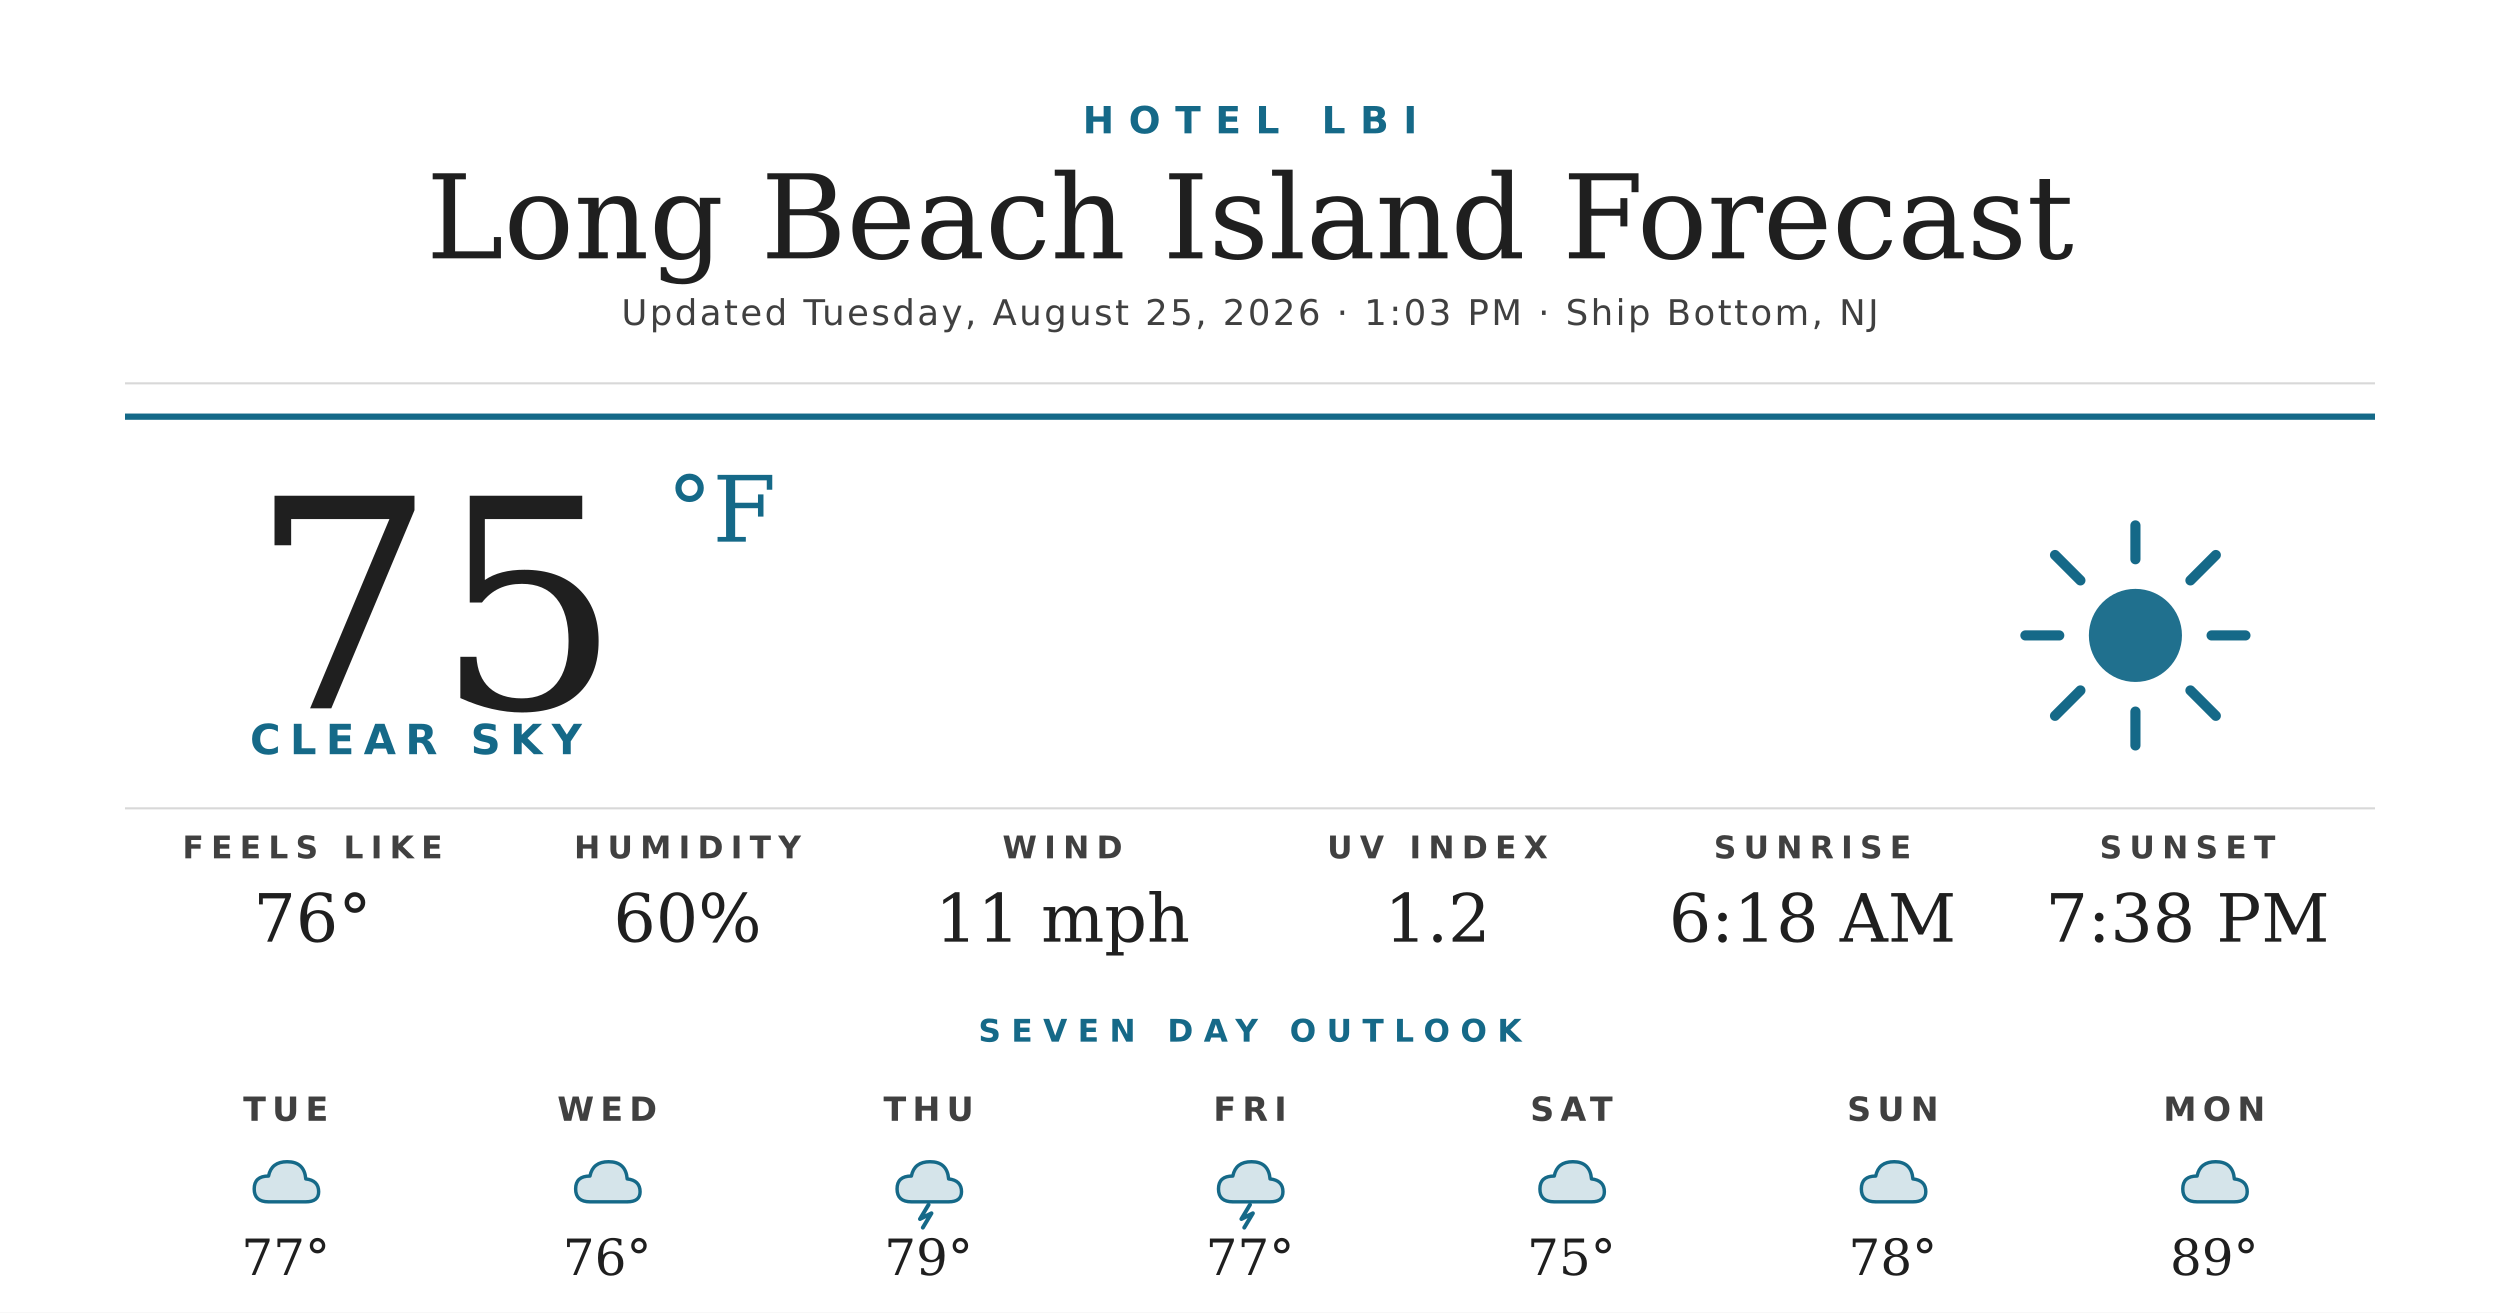
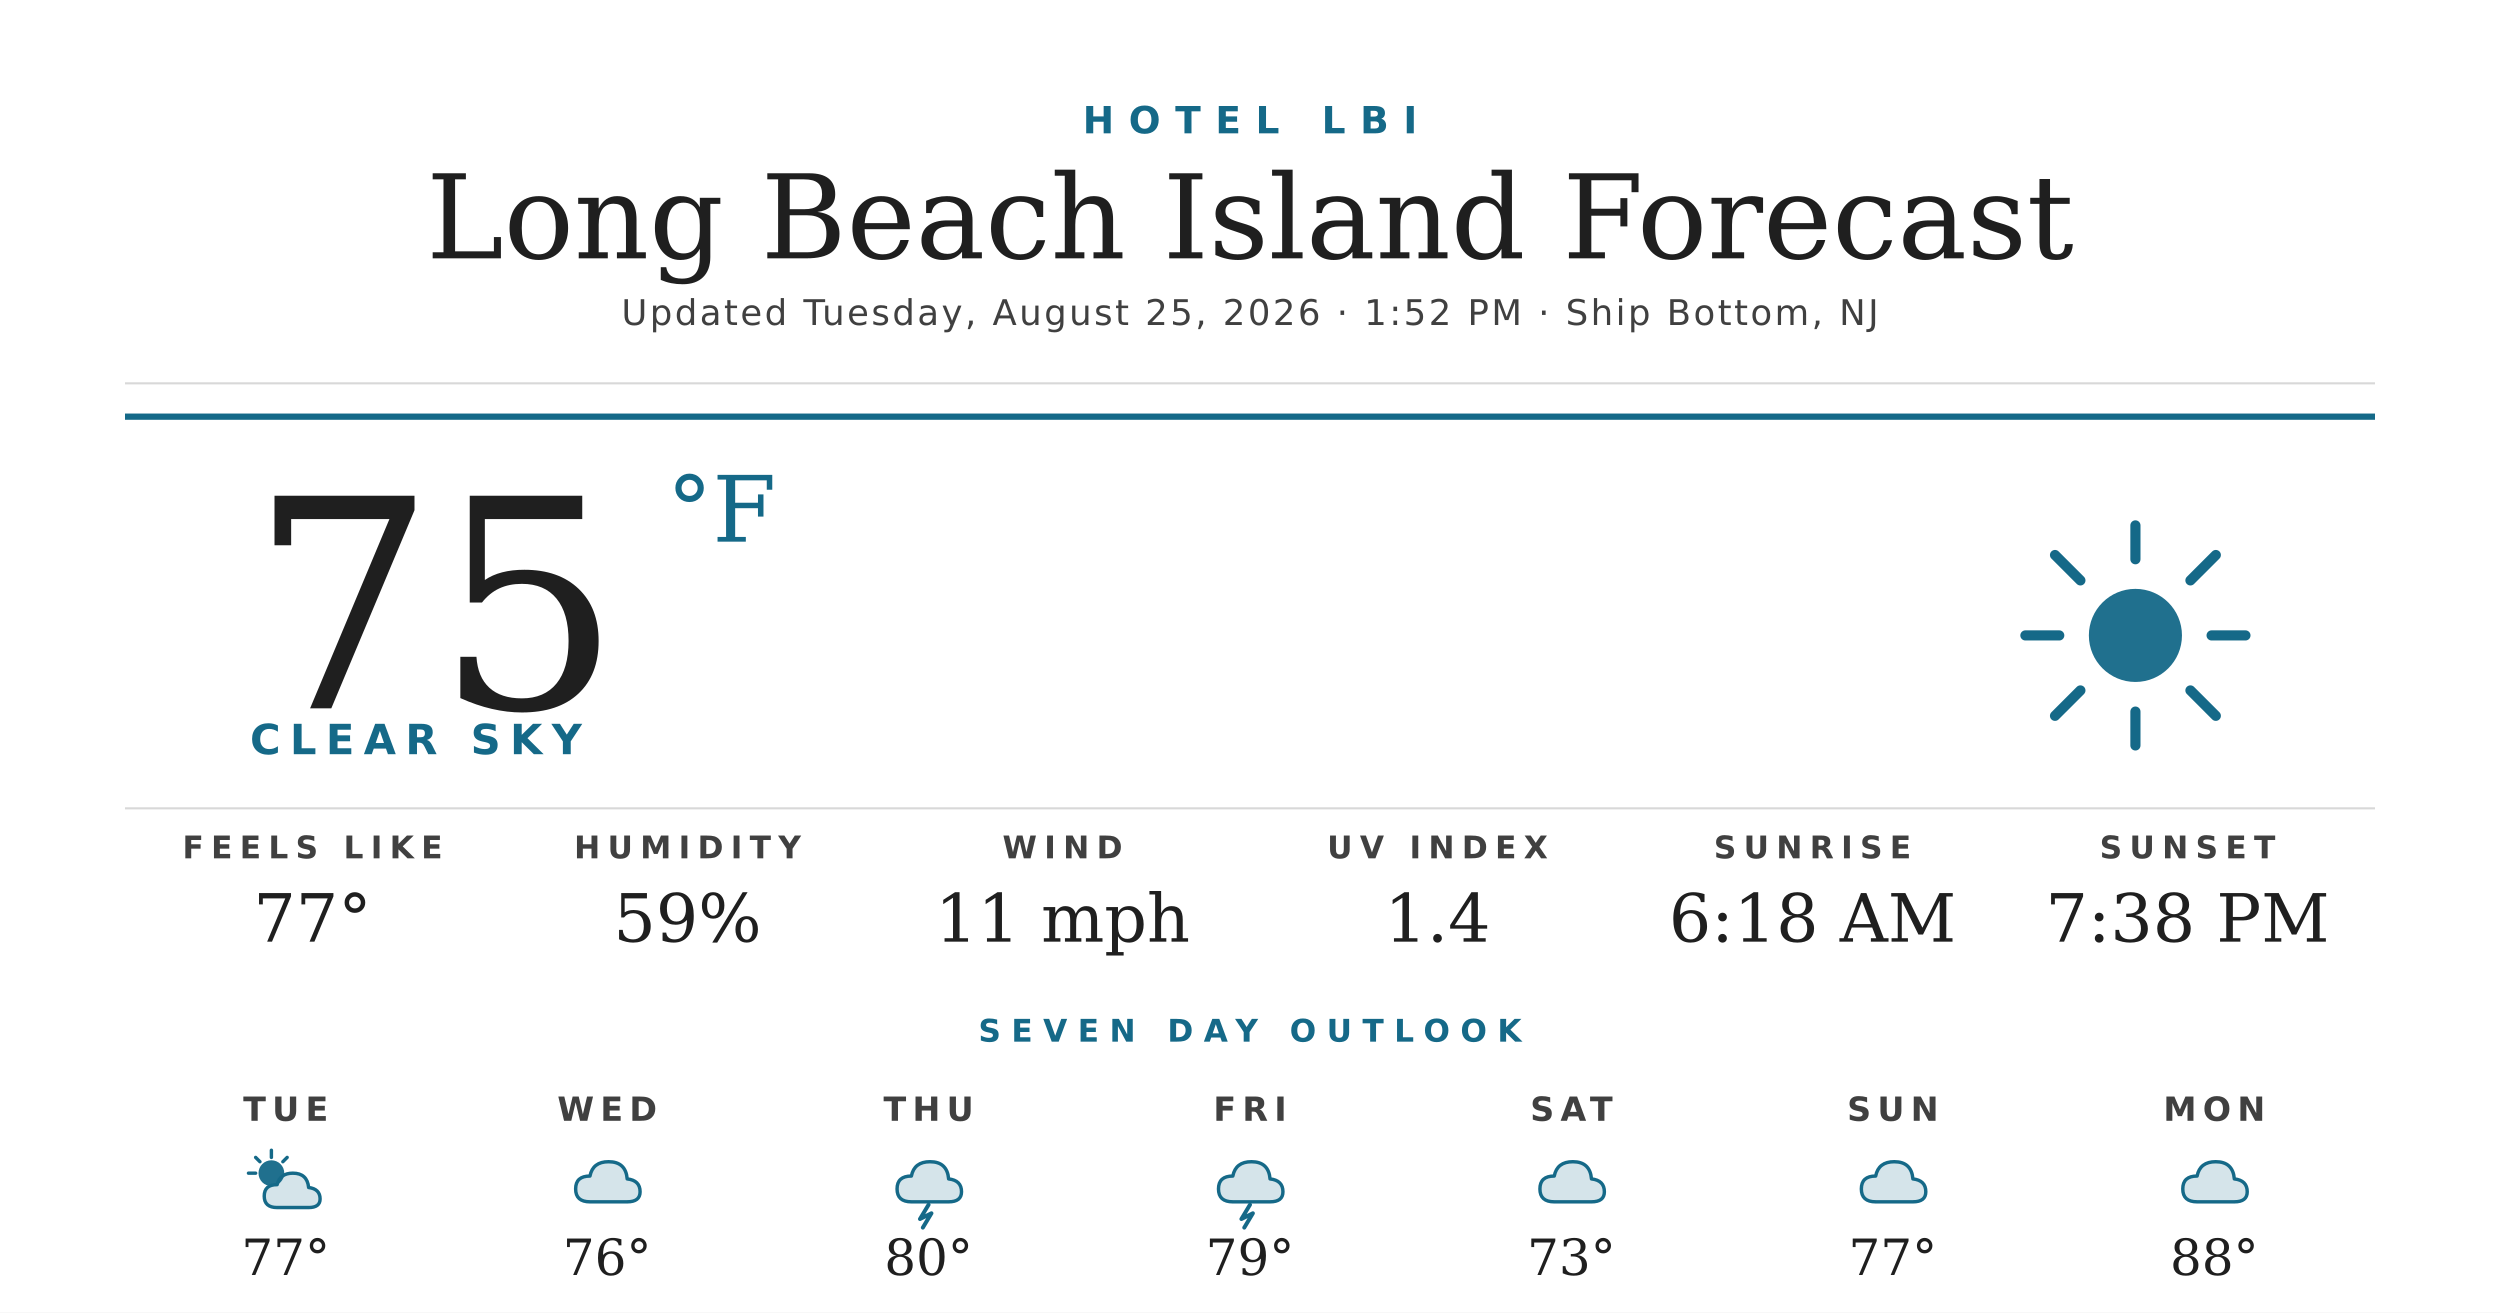
<svg xmlns="http://www.w3.org/2000/svg" width="1200" height="630" viewBox="0 0 1200 630">
  <rect width="1200" height="630" fill="#ffffff" />
  <text x="600" y="64" text-anchor="middle" font-family="'Montserrat Bold', 'Montserrat', 'DejaVu Sans', Helvetica, Arial, sans-serif" font-size="18" font-weight="700" fill="#156988" letter-spacing="7">HOTEL LBI</text>
  <text x="600" y="124" text-anchor="middle" font-family="'Prata', 'DejaVu Serif', Georgia, serif" font-size="56" fill="#1f1f1f">Long Beach Island Forecast</text>
-   <text x="600" y="156" text-anchor="middle" font-family="'Montserrat', 'DejaVu Sans', Helvetica, Arial, sans-serif" font-size="17" font-weight="500" fill="#404040" letter-spacing="1.2">Updated Tuesday, August 25, 2026 · 1:03 PM · Ship Bottom, NJ</text>
+   <text x="600" y="156" text-anchor="middle" font-family="'Montserrat', 'DejaVu Sans', Helvetica, Arial, sans-serif" font-size="17" font-weight="500" fill="#404040" letter-spacing="1.2">Updated Tuesday, August 25, 2026 · 1:52 PM · Ship Bottom, NJ</text>
  <line x1="60" y1="184" x2="1140" y2="184" stroke="#d8d8d8" stroke-width="1" />
  <line x1="60" y1="200" x2="1140" y2="200" stroke="#156988" stroke-width="3" />
  <text x="120" y="340" font-family="'Prata', 'DejaVu Serif', Georgia, serif" font-size="140" fill="#1f1f1f">75</text>
  <text x="320" y="260" font-family="'Prata', 'DejaVu Serif', Georgia, serif" font-size="44" fill="#156988">°F</text>
  <text x="120" y="362" font-family="'Montserrat Bold', 'Montserrat', 'DejaVu Sans', Helvetica, Arial, sans-serif" font-size="20" font-weight="700" fill="#156988" letter-spacing="4.5">CLEAR SKY</text>
  <g transform="translate(960,240) scale(2.03125)">
    <circle cx="32" cy="32" r="11" fill="#156988" opacity="0.95" />
    <g stroke="#156988" stroke-width="2.4" stroke-linecap="round">
      <line x1="32" y1="6" x2="32" y2="14" />
      <line x1="32" y1="50" x2="32" y2="58" />
      <line x1="6" y1="32" x2="14" y2="32" />
      <line x1="50" y1="32" x2="58" y2="32" />
      <line x1="13" y1="13" x2="19" y2="19" />
      <line x1="45" y1="45" x2="51" y2="51" />
      <line x1="13" y1="51" x2="19" y2="45" />
      <line x1="45" y1="19" x2="51" y2="13" />
    </g>
  </g>
  <line x1="60" y1="388" x2="1140" y2="388" stroke="#d8d8d8" stroke-width="1" />
  <text x="150" y="412" text-anchor="middle" font-family="'Montserrat Bold', 'Montserrat', 'DejaVu Sans', Helvetica, Arial, sans-serif" font-size="15" font-weight="700" fill="#404040" letter-spacing="3.5">FEELS LIKE</text>
-   <text x="150" y="452" text-anchor="middle" font-family="'Prata', 'DejaVu Serif', Georgia, serif" font-size="32" fill="#1f1f1f">76°</text>
+   <text x="150" y="452" text-anchor="middle" font-family="'Prata', 'DejaVu Serif', Georgia, serif" font-size="32" fill="#1f1f1f">77°</text>
  <text x="330" y="412" text-anchor="middle" font-family="'Montserrat Bold', 'Montserrat', 'DejaVu Sans', Helvetica, Arial, sans-serif" font-size="15" font-weight="700" fill="#404040" letter-spacing="3.5">HUMIDITY</text>
-   <text x="330" y="452" text-anchor="middle" font-family="'Prata', 'DejaVu Serif', Georgia, serif" font-size="32" fill="#1f1f1f">60%</text>
+   <text x="330" y="452" text-anchor="middle" font-family="'Prata', 'DejaVu Serif', Georgia, serif" font-size="32" fill="#1f1f1f">59%</text>
  <text x="510" y="412" text-anchor="middle" font-family="'Montserrat Bold', 'Montserrat', 'DejaVu Sans', Helvetica, Arial, sans-serif" font-size="15" font-weight="700" fill="#404040" letter-spacing="3.5">WIND</text>
  <text x="510" y="452" text-anchor="middle" font-family="'Prata', 'DejaVu Serif', Georgia, serif" font-size="32" fill="#1f1f1f">11 mph</text>
  <text x="690" y="412" text-anchor="middle" font-family="'Montserrat Bold', 'Montserrat', 'DejaVu Sans', Helvetica, Arial, sans-serif" font-size="15" font-weight="700" fill="#404040" letter-spacing="3.5">UV INDEX</text>
-   <text x="690" y="452" text-anchor="middle" font-family="'Prata', 'DejaVu Serif', Georgia, serif" font-size="32" fill="#1f1f1f">1.2</text>
+   <text x="690" y="452" text-anchor="middle" font-family="'Prata', 'DejaVu Serif', Georgia, serif" font-size="32" fill="#1f1f1f">1.4</text>
  <text x="870" y="412" text-anchor="middle" font-family="'Montserrat Bold', 'Montserrat', 'DejaVu Sans', Helvetica, Arial, sans-serif" font-size="15" font-weight="700" fill="#404040" letter-spacing="3.5">SUNRISE</text>
  <text x="870" y="452" text-anchor="middle" font-family="'Prata', 'DejaVu Serif', Georgia, serif" font-size="32" fill="#1f1f1f">6:18 AM</text>
  <text x="1050" y="412" text-anchor="middle" font-family="'Montserrat Bold', 'Montserrat', 'DejaVu Sans', Helvetica, Arial, sans-serif" font-size="15" font-weight="700" fill="#404040" letter-spacing="3.5">SUNSET</text>
  <text x="1050" y="452" text-anchor="middle" font-family="'Prata', 'DejaVu Serif', Georgia, serif" font-size="32" fill="#1f1f1f">7:38 PM</text>
  <text x="600" y="500" text-anchor="middle" font-family="'Montserrat Bold', 'Montserrat', 'DejaVu Sans', Helvetica, Arial, sans-serif" font-size="15" font-weight="700" fill="#156988" letter-spacing="5">SEVEN DAY OUTLOOK</text>
  <text x="137.143" y="538" text-anchor="middle" font-family="'Montserrat Bold', 'Montserrat', 'DejaVu Sans', Helvetica, Arial, sans-serif" font-size="16" font-weight="700" fill="#404040" letter-spacing="3">TUE</text>
  <g transform="translate(115.1429,548) scale(0.6875)">
-     <path d="M20 42 Q10 42 10 33 Q10 24 20 24 Q22 14 33 14 Q45 14 46 26 Q55 27 55 35 Q55 42 46 42 Z" fill="#156988" opacity="0.18" />
-     <path d="M20 42 Q10 42 10 33 Q10 24 20 24 Q22 14 33 14 Q45 14 46 26 Q55 27 55 35 Q55 42 46 42 Z" fill="none" stroke="#156988" stroke-width="2.4" stroke-linejoin="round" />
+     <circle cx="22" cy="22" r="9" fill="#156988" opacity="0.95" />
+     <g stroke="#156988" stroke-width="2.4" stroke-linecap="round">
+       <line x1="22" y1="6" x2="22" y2="11" />
+       <line x1="6" y1="22" x2="11" y2="22" />
+       <line x1="11" y1="11" x2="14" y2="14" />
+       <line x1="33" y1="11" x2="30" y2="14" />
+     </g>
+     <path d="M26 46 Q17 46 17 38 Q17 30 26 30 Q28 22 37 22 Q47 22 48 32 Q56 33 56 40 Q56 46 48 46 Z" fill="#156988" opacity="0.18" />
+     <path d="M26 46 Q17 46 17 38 Q17 30 26 30 Q28 22 37 22 Q47 22 48 32 Q56 33 56 40 Q56 46 48 46 Z" fill="none" stroke="#156988" stroke-width="2.4" stroke-linejoin="round" />
  </g>
  <text x="137.143" y="612" text-anchor="middle" font-family="'Prata', 'DejaVu Serif', Georgia, serif" font-size="24" fill="#1f1f1f">77°</text>
  <text x="291.429" y="538" text-anchor="middle" font-family="'Montserrat Bold', 'Montserrat', 'DejaVu Sans', Helvetica, Arial, sans-serif" font-size="16" font-weight="700" fill="#404040" letter-spacing="3">WED</text>
  <g transform="translate(269.4286,548) scale(0.6875)">
    <path d="M20 42 Q10 42 10 33 Q10 24 20 24 Q22 14 33 14 Q45 14 46 26 Q55 27 55 35 Q55 42 46 42 Z" fill="#156988" opacity="0.18" />
    <path d="M20 42 Q10 42 10 33 Q10 24 20 24 Q22 14 33 14 Q45 14 46 26 Q55 27 55 35 Q55 42 46 42 Z" fill="none" stroke="#156988" stroke-width="2.4" stroke-linejoin="round" />
  </g>
  <text x="291.429" y="612" text-anchor="middle" font-family="'Prata', 'DejaVu Serif', Georgia, serif" font-size="24" fill="#1f1f1f">76°</text>
  <text x="445.714" y="538" text-anchor="middle" font-family="'Montserrat Bold', 'Montserrat', 'DejaVu Sans', Helvetica, Arial, sans-serif" font-size="16" font-weight="700" fill="#404040" letter-spacing="3">THU</text>
  <g transform="translate(423.7143,548) scale(0.6875)">
    <path d="M20 42 Q10 42 10 33 Q10 24 20 24 Q22 14 33 14 Q45 14 46 26 Q55 27 55 35 Q55 42 46 42 Z" fill="#156988" opacity="0.18" />
    <path d="M20 42 Q10 42 10 33 Q10 24 20 24 Q22 14 33 14 Q45 14 46 26 Q55 27 55 35 Q55 42 46 42 Z" fill="none" stroke="#156988" stroke-width="2.4" stroke-linejoin="round" />
    <path d="M32 44 L26 54 L34 50 L28 60" stroke="#156988" stroke-width="2.8" fill="none" stroke-linecap="round" stroke-linejoin="round" />
  </g>
-   <text x="445.714" y="612" text-anchor="middle" font-family="'Prata', 'DejaVu Serif', Georgia, serif" font-size="24" fill="#1f1f1f">79°</text>
+   <text x="445.714" y="612" text-anchor="middle" font-family="'Prata', 'DejaVu Serif', Georgia, serif" font-size="24" fill="#1f1f1f">80°</text>
  <text x="600" y="538" text-anchor="middle" font-family="'Montserrat Bold', 'Montserrat', 'DejaVu Sans', Helvetica, Arial, sans-serif" font-size="16" font-weight="700" fill="#404040" letter-spacing="3">FRI</text>
  <g transform="translate(578,548) scale(0.6875)">
    <path d="M20 42 Q10 42 10 33 Q10 24 20 24 Q22 14 33 14 Q45 14 46 26 Q55 27 55 35 Q55 42 46 42 Z" fill="#156988" opacity="0.18" />
    <path d="M20 42 Q10 42 10 33 Q10 24 20 24 Q22 14 33 14 Q45 14 46 26 Q55 27 55 35 Q55 42 46 42 Z" fill="none" stroke="#156988" stroke-width="2.4" stroke-linejoin="round" />
    <path d="M32 44 L26 54 L34 50 L28 60" stroke="#156988" stroke-width="2.8" fill="none" stroke-linecap="round" stroke-linejoin="round" />
  </g>
-   <text x="600" y="612" text-anchor="middle" font-family="'Prata', 'DejaVu Serif', Georgia, serif" font-size="24" fill="#1f1f1f">77°</text>
+   <text x="600" y="612" text-anchor="middle" font-family="'Prata', 'DejaVu Serif', Georgia, serif" font-size="24" fill="#1f1f1f">79°</text>
  <text x="754.286" y="538" text-anchor="middle" font-family="'Montserrat Bold', 'Montserrat', 'DejaVu Sans', Helvetica, Arial, sans-serif" font-size="16" font-weight="700" fill="#404040" letter-spacing="3">SAT</text>
  <g transform="translate(732.2857,548) scale(0.6875)">
    <path d="M20 42 Q10 42 10 33 Q10 24 20 24 Q22 14 33 14 Q45 14 46 26 Q55 27 55 35 Q55 42 46 42 Z" fill="#156988" opacity="0.18" />
    <path d="M20 42 Q10 42 10 33 Q10 24 20 24 Q22 14 33 14 Q45 14 46 26 Q55 27 55 35 Q55 42 46 42 Z" fill="none" stroke="#156988" stroke-width="2.4" stroke-linejoin="round" />
  </g>
-   <text x="754.286" y="612" text-anchor="middle" font-family="'Prata', 'DejaVu Serif', Georgia, serif" font-size="24" fill="#1f1f1f">75°</text>
+   <text x="754.286" y="612" text-anchor="middle" font-family="'Prata', 'DejaVu Serif', Georgia, serif" font-size="24" fill="#1f1f1f">73°</text>
  <text x="908.571" y="538" text-anchor="middle" font-family="'Montserrat Bold', 'Montserrat', 'DejaVu Sans', Helvetica, Arial, sans-serif" font-size="16" font-weight="700" fill="#404040" letter-spacing="3">SUN</text>
  <g transform="translate(886.5714,548) scale(0.6875)">
    <path d="M20 42 Q10 42 10 33 Q10 24 20 24 Q22 14 33 14 Q45 14 46 26 Q55 27 55 35 Q55 42 46 42 Z" fill="#156988" opacity="0.18" />
    <path d="M20 42 Q10 42 10 33 Q10 24 20 24 Q22 14 33 14 Q45 14 46 26 Q55 27 55 35 Q55 42 46 42 Z" fill="none" stroke="#156988" stroke-width="2.4" stroke-linejoin="round" />
  </g>
-   <text x="908.571" y="612" text-anchor="middle" font-family="'Prata', 'DejaVu Serif', Georgia, serif" font-size="24" fill="#1f1f1f">78°</text>
+   <text x="908.571" y="612" text-anchor="middle" font-family="'Prata', 'DejaVu Serif', Georgia, serif" font-size="24" fill="#1f1f1f">77°</text>
  <text x="1062.857" y="538" text-anchor="middle" font-family="'Montserrat Bold', 'Montserrat', 'DejaVu Sans', Helvetica, Arial, sans-serif" font-size="16" font-weight="700" fill="#404040" letter-spacing="3">MON</text>
  <g transform="translate(1040.857,548) scale(0.6875)">
    <path d="M20 42 Q10 42 10 33 Q10 24 20 24 Q22 14 33 14 Q45 14 46 26 Q55 27 55 35 Q55 42 46 42 Z" fill="#156988" opacity="0.18" />
    <path d="M20 42 Q10 42 10 33 Q10 24 20 24 Q22 14 33 14 Q45 14 46 26 Q55 27 55 35 Q55 42 46 42 Z" fill="none" stroke="#156988" stroke-width="2.4" stroke-linejoin="round" />
  </g>
-   <text x="1062.857" y="612" text-anchor="middle" font-family="'Prata', 'DejaVu Serif', Georgia, serif" font-size="24" fill="#1f1f1f">89°</text>
+   <text x="1062.857" y="612" text-anchor="middle" font-family="'Prata', 'DejaVu Serif', Georgia, serif" font-size="24" fill="#1f1f1f">88°</text>
</svg>
